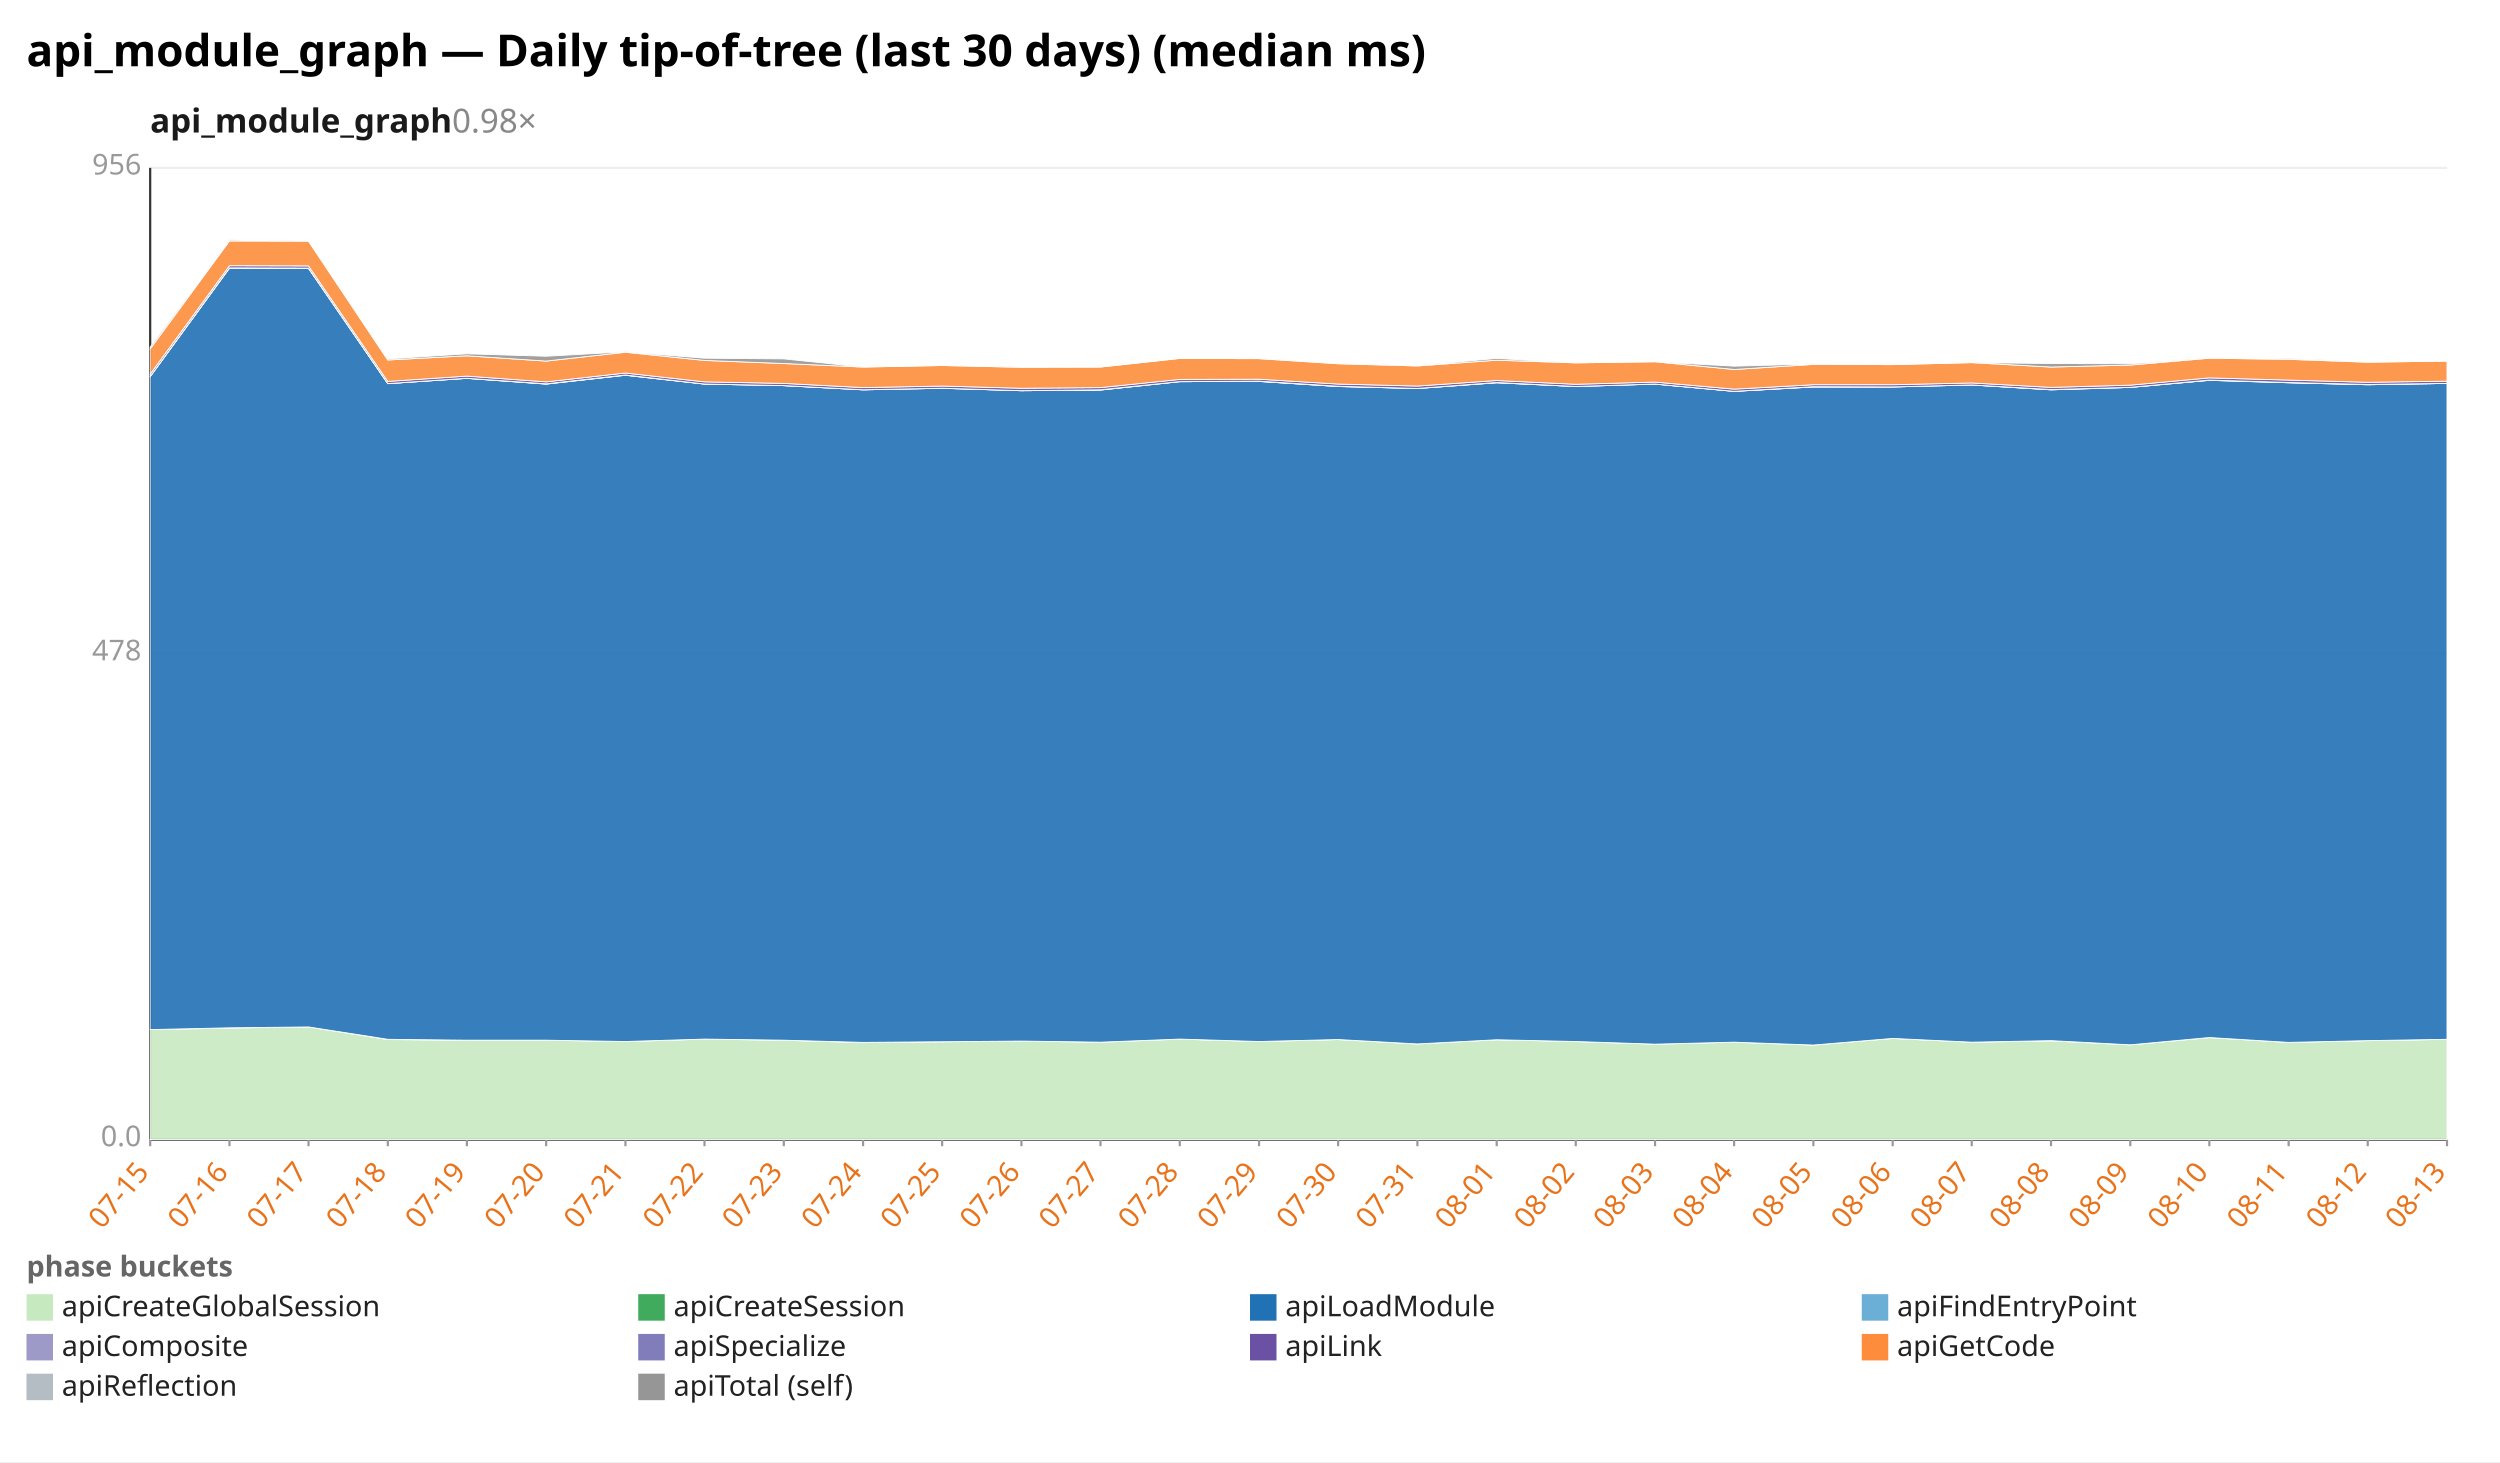
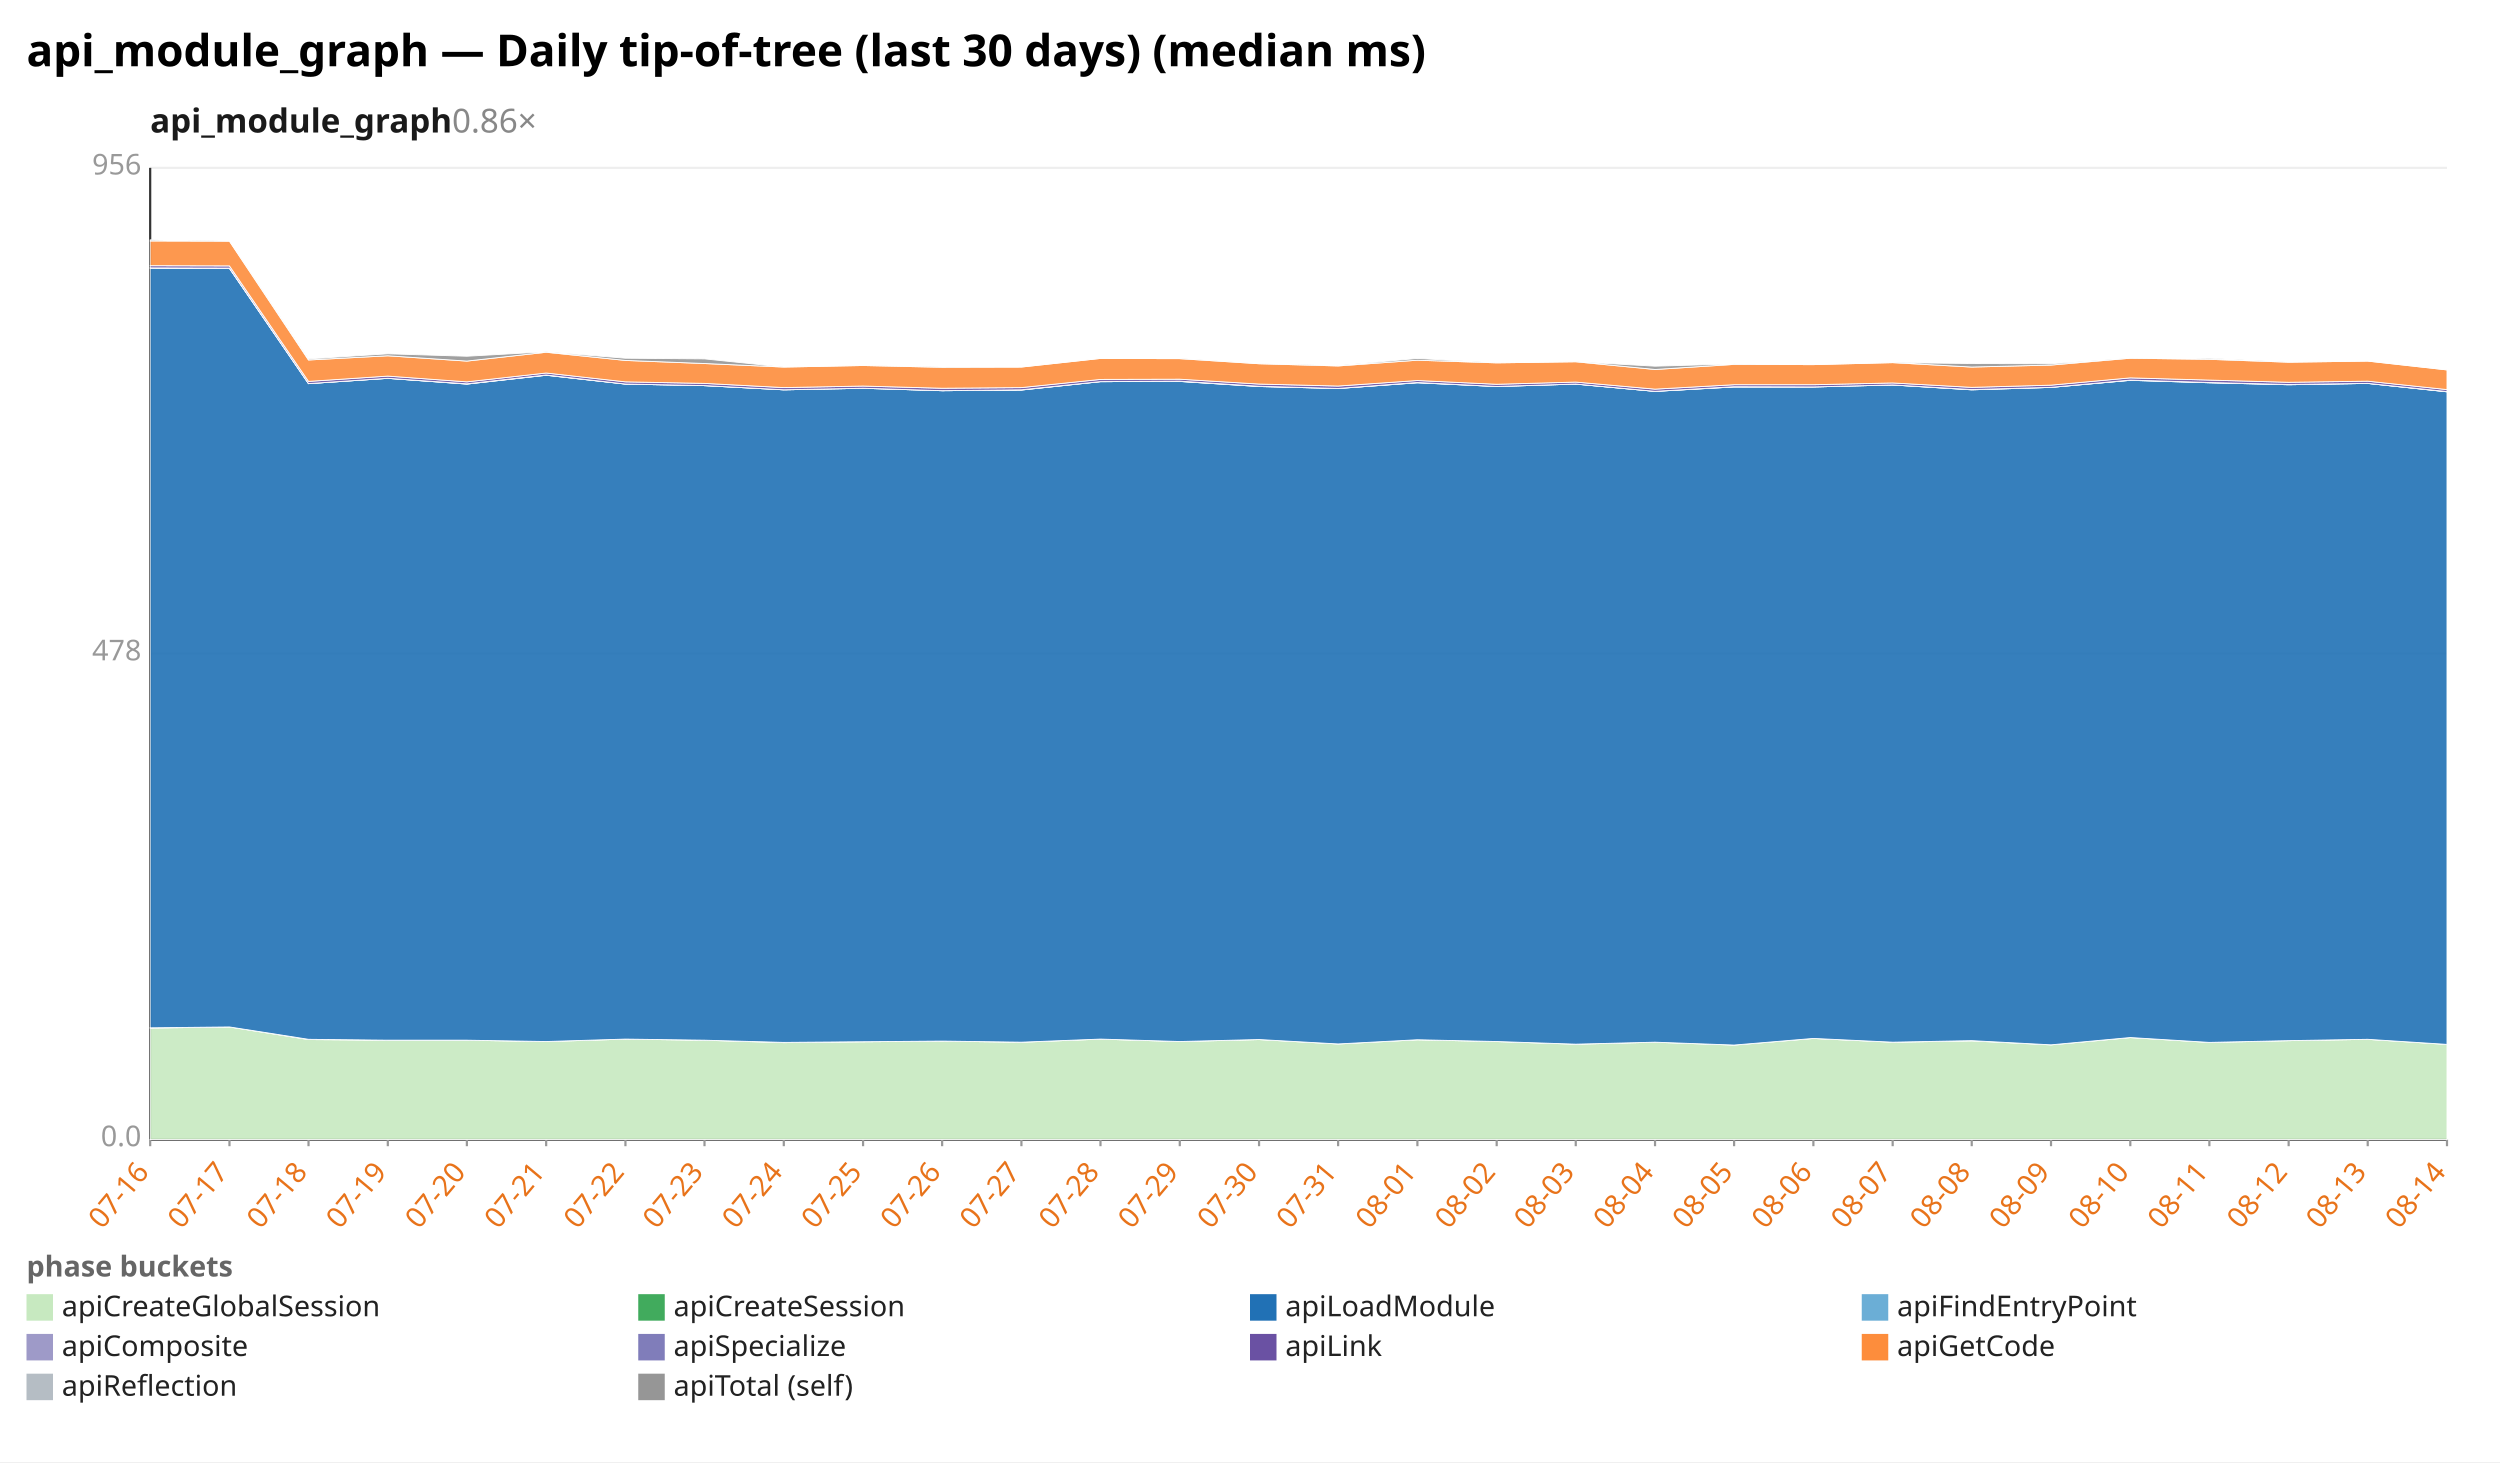
<svg xmlns="http://www.w3.org/2000/svg" width="1132" height="662" viewBox="0 0 1132 662" preserveAspectRatio="xMidYMid meet" font-family="sans-serif" font-size="13">
  <rect width="1132" height="662" fill="white" />
  <text x="12" y="30" font-size="20" font-weight="bold">api_module_graph — Daily tip-of-tree (last 30 days) (median ms)</text>
-   <text x="68" y="60" font-size="15" font-weight="600" fill="#1a1a1a">api_module_graph<tspan fill="#888" font-weight="400" text-decoration="none">  0.98×</tspan>
+   <text x="68" y="60" font-size="15" font-weight="600" fill="#1a1a1a">api_module_graph<tspan fill="#888" font-weight="400" text-decoration="none">  0.86×</tspan>
  </text>
  <line x1="68.0" y1="516.0" x2="1108.0" y2="516.0" stroke="#eee" />
  <text x="64.0" y="519.0" text-anchor="end" fill="#999">0.0</text>
  <line x1="68.0" y1="296.0" x2="1108.0" y2="296.0" stroke="#eee" />
  <text x="64.0" y="299.0" text-anchor="end" fill="#999">478</text>
  <line x1="68.0" y1="76.0" x2="1108.0" y2="76.0" stroke="#eee" />
  <text x="64.0" y="79.0" text-anchor="end" fill="#999">956</text>
  <line x1="68.0" y1="76.0" x2="68.0" y2="516.0" stroke="#333" />
  <line x1="68.0" y1="516.0" x2="1108.0" y2="516.0" stroke="#333" />
  <line x1="68.0" y1="516.0" x2="68.0" y2="519.0" stroke="#999" />
-   <text x="68.0" y="531.0" text-anchor="end" fill="#e8731a" transform="rotate(-50 68.0 531.0)">07-15</text>
+   <text x="68.0" y="531.0" text-anchor="end" fill="#e8731a" transform="rotate(-50 68.0 531.0)">07-16</text>
  <line x1="103.9" y1="516.0" x2="103.9" y2="519.0" stroke="#999" />
-   <text x="103.9" y="531.0" text-anchor="end" fill="#e8731a" transform="rotate(-50 103.9 531.0)">07-16</text>
+   <text x="103.9" y="531.0" text-anchor="end" fill="#e8731a" transform="rotate(-50 103.9 531.0)">07-17</text>
  <line x1="139.7" y1="516.0" x2="139.7" y2="519.0" stroke="#999" />
-   <text x="139.7" y="531.0" text-anchor="end" fill="#e8731a" transform="rotate(-50 139.7 531.0)">07-17</text>
+   <text x="139.7" y="531.0" text-anchor="end" fill="#e8731a" transform="rotate(-50 139.7 531.0)">07-18</text>
  <line x1="175.6" y1="516.0" x2="175.6" y2="519.0" stroke="#999" />
-   <text x="175.6" y="531.0" text-anchor="end" fill="#e8731a" transform="rotate(-50 175.6 531.0)">07-18</text>
+   <text x="175.6" y="531.0" text-anchor="end" fill="#e8731a" transform="rotate(-50 175.6 531.0)">07-19</text>
  <line x1="211.4" y1="516.0" x2="211.4" y2="519.0" stroke="#999" />
-   <text x="211.4" y="531.0" text-anchor="end" fill="#e8731a" transform="rotate(-50 211.4 531.0)">07-19</text>
+   <text x="211.4" y="531.0" text-anchor="end" fill="#e8731a" transform="rotate(-50 211.4 531.0)">07-20</text>
  <line x1="247.3" y1="516.0" x2="247.3" y2="519.0" stroke="#999" />
-   <text x="247.3" y="531.0" text-anchor="end" fill="#e8731a" transform="rotate(-50 247.3 531.0)">07-20</text>
+   <text x="247.3" y="531.0" text-anchor="end" fill="#e8731a" transform="rotate(-50 247.3 531.0)">07-21</text>
  <line x1="283.2" y1="516.0" x2="283.2" y2="519.0" stroke="#999" />
-   <text x="283.2" y="531.0" text-anchor="end" fill="#e8731a" transform="rotate(-50 283.2 531.0)">07-21</text>
+   <text x="283.2" y="531.0" text-anchor="end" fill="#e8731a" transform="rotate(-50 283.2 531.0)">07-22</text>
  <line x1="319.0" y1="516.0" x2="319.0" y2="519.0" stroke="#999" />
-   <text x="319.0" y="531.0" text-anchor="end" fill="#e8731a" transform="rotate(-50 319.0 531.0)">07-22</text>
+   <text x="319.0" y="531.0" text-anchor="end" fill="#e8731a" transform="rotate(-50 319.0 531.0)">07-23</text>
  <line x1="354.9" y1="516.0" x2="354.9" y2="519.0" stroke="#999" />
-   <text x="354.9" y="531.0" text-anchor="end" fill="#e8731a" transform="rotate(-50 354.9 531.0)">07-23</text>
+   <text x="354.9" y="531.0" text-anchor="end" fill="#e8731a" transform="rotate(-50 354.9 531.0)">07-24</text>
  <line x1="390.8" y1="516.0" x2="390.8" y2="519.0" stroke="#999" />
-   <text x="390.8" y="531.0" text-anchor="end" fill="#e8731a" transform="rotate(-50 390.8 531.0)">07-24</text>
+   <text x="390.8" y="531.0" text-anchor="end" fill="#e8731a" transform="rotate(-50 390.8 531.0)">07-25</text>
  <line x1="426.6" y1="516.0" x2="426.6" y2="519.0" stroke="#999" />
-   <text x="426.6" y="531.0" text-anchor="end" fill="#e8731a" transform="rotate(-50 426.6 531.0)">07-25</text>
+   <text x="426.6" y="531.0" text-anchor="end" fill="#e8731a" transform="rotate(-50 426.6 531.0)">07-26</text>
  <line x1="462.5" y1="516.0" x2="462.5" y2="519.0" stroke="#999" />
-   <text x="462.5" y="531.0" text-anchor="end" fill="#e8731a" transform="rotate(-50 462.5 531.0)">07-26</text>
+   <text x="462.5" y="531.0" text-anchor="end" fill="#e8731a" transform="rotate(-50 462.5 531.0)">07-27</text>
  <line x1="498.3" y1="516.0" x2="498.3" y2="519.0" stroke="#999" />
-   <text x="498.3" y="531.0" text-anchor="end" fill="#e8731a" transform="rotate(-50 498.3 531.0)">07-27</text>
+   <text x="498.3" y="531.0" text-anchor="end" fill="#e8731a" transform="rotate(-50 498.3 531.0)">07-28</text>
  <line x1="534.2" y1="516.0" x2="534.2" y2="519.0" stroke="#999" />
-   <text x="534.2" y="531.0" text-anchor="end" fill="#e8731a" transform="rotate(-50 534.2 531.0)">07-28</text>
+   <text x="534.2" y="531.0" text-anchor="end" fill="#e8731a" transform="rotate(-50 534.2 531.0)">07-29</text>
  <line x1="570.1" y1="516.0" x2="570.1" y2="519.0" stroke="#999" />
-   <text x="570.1" y="531.0" text-anchor="end" fill="#e8731a" transform="rotate(-50 570.1 531.0)">07-29</text>
+   <text x="570.1" y="531.0" text-anchor="end" fill="#e8731a" transform="rotate(-50 570.1 531.0)">07-30</text>
  <line x1="605.9" y1="516.0" x2="605.9" y2="519.0" stroke="#999" />
-   <text x="605.9" y="531.0" text-anchor="end" fill="#e8731a" transform="rotate(-50 605.9 531.0)">07-30</text>
+   <text x="605.9" y="531.0" text-anchor="end" fill="#e8731a" transform="rotate(-50 605.9 531.0)">07-31</text>
  <line x1="641.8" y1="516.0" x2="641.8" y2="519.0" stroke="#999" />
-   <text x="641.8" y="531.0" text-anchor="end" fill="#e8731a" transform="rotate(-50 641.8 531.0)">07-31</text>
+   <text x="641.8" y="531.0" text-anchor="end" fill="#e8731a" transform="rotate(-50 641.8 531.0)">08-01</text>
  <line x1="677.7" y1="516.0" x2="677.7" y2="519.0" stroke="#999" />
-   <text x="677.7" y="531.0" text-anchor="end" fill="#e8731a" transform="rotate(-50 677.7 531.0)">08-01</text>
+   <text x="677.7" y="531.0" text-anchor="end" fill="#e8731a" transform="rotate(-50 677.7 531.0)">08-02</text>
  <line x1="713.5" y1="516.0" x2="713.5" y2="519.0" stroke="#999" />
-   <text x="713.5" y="531.0" text-anchor="end" fill="#e8731a" transform="rotate(-50 713.5 531.0)">08-02</text>
+   <text x="713.5" y="531.0" text-anchor="end" fill="#e8731a" transform="rotate(-50 713.5 531.0)">08-03</text>
  <line x1="749.4" y1="516.0" x2="749.4" y2="519.0" stroke="#999" />
-   <text x="749.4" y="531.0" text-anchor="end" fill="#e8731a" transform="rotate(-50 749.4 531.0)">08-03</text>
+   <text x="749.4" y="531.0" text-anchor="end" fill="#e8731a" transform="rotate(-50 749.4 531.0)">08-04</text>
  <line x1="785.2" y1="516.0" x2="785.2" y2="519.0" stroke="#999" />
-   <text x="785.2" y="531.0" text-anchor="end" fill="#e8731a" transform="rotate(-50 785.2 531.0)">08-04</text>
+   <text x="785.2" y="531.0" text-anchor="end" fill="#e8731a" transform="rotate(-50 785.2 531.0)">08-05</text>
  <line x1="821.1" y1="516.0" x2="821.1" y2="519.0" stroke="#999" />
-   <text x="821.1" y="531.0" text-anchor="end" fill="#e8731a" transform="rotate(-50 821.1 531.0)">08-05</text>
+   <text x="821.1" y="531.0" text-anchor="end" fill="#e8731a" transform="rotate(-50 821.1 531.0)">08-06</text>
  <line x1="857.0" y1="516.0" x2="857.0" y2="519.0" stroke="#999" />
-   <text x="857.0" y="531.0" text-anchor="end" fill="#e8731a" transform="rotate(-50 857.0 531.0)">08-06</text>
+   <text x="857.0" y="531.0" text-anchor="end" fill="#e8731a" transform="rotate(-50 857.0 531.0)">08-07</text>
  <line x1="892.8" y1="516.0" x2="892.8" y2="519.0" stroke="#999" />
-   <text x="892.8" y="531.0" text-anchor="end" fill="#e8731a" transform="rotate(-50 892.8 531.0)">08-07</text>
+   <text x="892.8" y="531.0" text-anchor="end" fill="#e8731a" transform="rotate(-50 892.8 531.0)">08-08</text>
  <line x1="928.7" y1="516.0" x2="928.7" y2="519.0" stroke="#999" />
-   <text x="928.7" y="531.0" text-anchor="end" fill="#e8731a" transform="rotate(-50 928.7 531.0)">08-08</text>
+   <text x="928.7" y="531.0" text-anchor="end" fill="#e8731a" transform="rotate(-50 928.7 531.0)">08-09</text>
  <line x1="964.6" y1="516.0" x2="964.6" y2="519.0" stroke="#999" />
-   <text x="964.6" y="531.0" text-anchor="end" fill="#e8731a" transform="rotate(-50 964.6 531.0)">08-09</text>
+   <text x="964.6" y="531.0" text-anchor="end" fill="#e8731a" transform="rotate(-50 964.6 531.0)">08-10</text>
  <line x1="1000.4" y1="516.0" x2="1000.4" y2="519.0" stroke="#999" />
-   <text x="1000.4" y="531.0" text-anchor="end" fill="#e8731a" transform="rotate(-50 1000.4 531.0)">08-10</text>
+   <text x="1000.4" y="531.0" text-anchor="end" fill="#e8731a" transform="rotate(-50 1000.4 531.0)">08-11</text>
  <line x1="1036.3" y1="516.0" x2="1036.3" y2="519.0" stroke="#999" />
-   <text x="1036.3" y="531.0" text-anchor="end" fill="#e8731a" transform="rotate(-50 1036.3 531.0)">08-11</text>
+   <text x="1036.3" y="531.0" text-anchor="end" fill="#e8731a" transform="rotate(-50 1036.3 531.0)">08-12</text>
  <line x1="1072.1" y1="516.0" x2="1072.1" y2="519.0" stroke="#999" />
-   <text x="1072.1" y="531.0" text-anchor="end" fill="#e8731a" transform="rotate(-50 1072.1 531.0)">08-12</text>
+   <text x="1072.1" y="531.0" text-anchor="end" fill="#e8731a" transform="rotate(-50 1072.1 531.0)">08-13</text>
  <line x1="1108.0" y1="516.0" x2="1108.0" y2="519.0" stroke="#999" />
-   <text x="1108.0" y="531.0" text-anchor="end" fill="#e8731a" transform="rotate(-50 1108.0 531.0)">08-13</text>
-   <polygon points="68.0,466.2 103.9,465.5 139.7,465.0 175.6,470.7 211.4,471.0 247.3,471.0 283.2,471.6 319.0,470.5 354.9,471.0 390.8,472.1 426.6,471.7 462.5,471.4 498.3,471.9 534.2,470.5 570.1,471.6 605.9,470.7 641.8,472.7 677.7,470.8 713.5,471.6 749.4,472.8 785.2,471.9 821.1,473.2 857.0,470.2 892.8,471.9 928.7,471.3 964.6,473.1 1000.4,469.8 1036.3,472.0 1072.1,471.2 1108.0,470.6 1108.0,516.0 1072.1,516.0 1036.3,516.0 1000.4,516.0 964.6,516.0 928.7,516.0 892.8,516.0 857.0,516.0 821.1,516.0 785.2,516.0 749.4,516.0 713.5,516.0 677.7,516.0 641.8,516.0 605.9,516.0 570.1,516.0 534.2,516.0 498.3,516.0 462.5,516.0 426.6,516.0 390.8,516.0 354.9,516.0 319.0,516.0 283.2,516.0 247.3,516.0 211.4,516.0 175.6,516.0 139.7,516.0 103.9,516.0 68.0,516.0" fill="#c7e9c0" fill-opacity="0.9" stroke="#fff" stroke-width="0.4" />
-   <polygon points="68.0,466.2 103.9,465.4 139.7,465.0 175.6,470.6 211.4,471.0 247.3,471.0 283.2,471.6 319.0,470.5 354.9,471.0 390.8,472.0 426.6,471.7 462.5,471.4 498.3,471.9 534.2,470.5 570.1,471.6 605.9,470.7 641.8,472.7 677.7,470.8 713.5,471.6 749.4,472.8 785.2,471.9 821.1,473.2 857.0,470.2 892.8,471.9 928.7,471.2 964.6,473.1 1000.4,469.8 1036.3,472.0 1072.1,471.2 1108.0,470.6 1108.0,470.6 1072.1,471.2 1036.3,472.0 1000.4,469.8 964.6,473.1 928.7,471.3 892.8,471.9 857.0,470.2 821.1,473.2 785.2,471.9 749.4,472.8 713.5,471.6 677.7,470.8 641.8,472.7 605.9,470.7 570.1,471.6 534.2,470.5 498.3,471.9 462.5,471.4 426.6,471.7 390.8,472.1 354.9,471.0 319.0,470.5 283.2,471.6 247.3,471.0 211.4,471.0 175.6,470.7 139.7,465.0 103.9,465.5 68.0,466.2" fill="#41ab5d" fill-opacity="0.9" stroke="#fff" stroke-width="0.4" />
-   <polygon points="68.0,170.5 103.9,121.4 139.7,121.5 175.6,173.7 211.4,171.3 247.3,173.9 283.2,169.9 319.0,173.9 354.9,174.6 390.8,176.5 426.6,175.8 462.5,176.9 498.3,176.6 534.2,172.8 570.1,172.7 605.9,175.0 641.8,175.9 677.7,173.3 713.5,175.0 749.4,173.9 785.2,177.2 821.1,175.2 857.0,175.2 892.8,174.3 928.7,176.5 964.6,175.4 1000.4,172.2 1036.3,173.3 1072.1,174.2 1108.0,173.6 1108.0,470.6 1072.1,471.2 1036.3,472.0 1000.4,469.8 964.6,473.1 928.7,471.2 892.8,471.9 857.0,470.2 821.1,473.2 785.2,471.9 749.4,472.8 713.5,471.6 677.7,470.8 641.8,472.7 605.9,470.7 570.1,471.6 534.2,470.5 498.3,471.9 462.5,471.4 426.6,471.7 390.8,472.0 354.9,471.0 319.0,470.5 283.2,471.6 247.3,471.0 211.4,471.0 175.6,470.6 139.7,465.0 103.9,465.4 68.0,466.2" fill="#2171b5" fill-opacity="0.9" stroke="#fff" stroke-width="0.4" />
-   <polygon points="68.0,170.5 103.9,121.4 139.7,121.5 175.6,173.7 211.4,171.3 247.3,173.9 283.2,169.9 319.0,173.9 354.9,174.6 390.8,176.5 426.6,175.8 462.5,176.9 498.3,176.6 534.2,172.8 570.1,172.7 605.9,175.0 641.8,175.9 677.7,173.3 713.5,175.0 749.4,173.9 785.2,177.2 821.1,175.2 857.0,175.2 892.8,174.3 928.7,176.5 964.6,175.4 1000.4,172.2 1036.3,173.3 1072.1,174.2 1108.0,173.6 1108.0,173.6 1072.1,174.2 1036.3,173.3 1000.4,172.2 964.6,175.4 928.7,176.5 892.8,174.3 857.0,175.2 821.1,175.2 785.2,177.2 749.4,173.9 713.5,175.0 677.7,173.3 641.8,175.9 605.9,175.0 570.1,172.7 534.2,172.8 498.3,176.6 462.5,176.9 426.6,175.8 390.8,176.5 354.9,174.6 319.0,173.9 283.2,169.9 247.3,173.9 211.4,171.3 175.6,173.7 139.7,121.5 103.9,121.4 68.0,170.5" fill="#6baed6" fill-opacity="0.9" stroke="#fff" stroke-width="0.4" />
-   <polygon points="68.0,170.5 103.9,121.3 139.7,121.4 175.6,173.7 211.4,171.3 247.3,173.8 283.2,169.8 319.0,173.9 354.9,174.6 390.8,176.5 426.6,175.8 462.5,176.9 498.3,176.5 534.2,172.8 570.1,172.6 605.9,174.9 641.8,175.9 677.7,173.2 713.5,175.0 749.4,173.9 785.2,177.2 821.1,175.1 857.0,175.2 892.8,174.3 928.7,176.4 964.6,175.4 1000.4,172.1 1036.3,173.2 1072.1,174.1 1108.0,173.6 1108.0,173.6 1072.1,174.2 1036.3,173.3 1000.4,172.2 964.6,175.4 928.7,176.5 892.8,174.3 857.0,175.2 821.1,175.2 785.2,177.2 749.4,173.9 713.5,175.0 677.7,173.3 641.8,175.9 605.9,175.0 570.1,172.7 534.2,172.8 498.3,176.6 462.5,176.9 426.6,175.8 390.8,176.5 354.9,174.6 319.0,173.9 283.2,169.9 247.3,173.9 211.4,171.3 175.6,173.7 139.7,121.5 103.9,121.4 68.0,170.5" fill="#9e9ac8" fill-opacity="0.9" stroke="#fff" stroke-width="0.4" />
-   <polygon points="68.0,169.4 103.9,120.3 139.7,120.4 175.6,172.7 211.4,170.3 247.3,172.9 283.2,168.9 319.0,172.9 354.9,173.6 390.8,175.5 426.6,174.8 462.5,175.8 498.3,175.5 534.2,171.8 570.1,171.7 605.9,173.9 641.8,174.8 677.7,172.3 713.5,174.0 749.4,173.0 785.2,176.2 821.1,174.2 857.0,174.2 892.8,173.4 928.7,175.4 964.6,174.4 1000.4,171.1 1036.3,172.1 1072.1,173.1 1108.0,172.6 1108.0,173.6 1072.1,174.1 1036.3,173.2 1000.4,172.1 964.6,175.4 928.7,176.4 892.8,174.3 857.0,175.2 821.1,175.1 785.2,177.2 749.4,173.9 713.5,175.0 677.7,173.2 641.8,175.9 605.9,174.9 570.1,172.6 534.2,172.8 498.3,176.5 462.5,176.9 426.6,175.8 390.8,176.5 354.9,174.6 319.0,173.9 283.2,169.8 247.3,173.8 211.4,171.3 175.6,173.7 139.7,121.4 103.9,121.3 68.0,170.5" fill="#6a51a3" fill-opacity="0.9" stroke="#fff" stroke-width="0.4" />
-   <polygon points="68.0,158.0 103.9,109.1 139.7,109.2 175.6,163.0 211.4,161.1 247.3,163.5 283.2,159.5 319.0,163.2 354.9,164.6 390.8,166.2 426.6,165.5 462.5,166.3 498.3,166.2 534.2,162.3 570.1,162.4 605.9,164.7 641.8,165.7 677.7,163.1 713.5,164.3 749.4,163.8 785.2,167.3 821.1,165.0 857.0,165.1 892.8,164.2 928.7,166.2 964.6,165.3 1000.4,162.2 1036.3,162.7 1072.1,164.0 1108.0,163.5 1108.0,172.6 1072.1,173.1 1036.3,172.1 1000.4,171.1 964.6,174.4 928.7,175.4 892.8,173.4 857.0,174.2 821.1,174.2 785.2,176.2 749.4,173.0 713.5,174.0 677.7,172.3 641.8,174.8 605.9,173.9 570.1,171.7 534.2,171.8 498.3,175.5 462.5,175.8 426.6,174.8 390.8,175.5 354.9,173.6 319.0,172.9 283.2,168.9 247.3,172.9 211.4,170.3 175.6,172.7 139.7,120.4 103.9,120.3 68.0,169.4" fill="#fd8d3c" fill-opacity="0.9" stroke="#fff" stroke-width="0.4" />
-   <polygon points="68.0,157.1 103.9,108.6 139.7,109.2 175.6,162.5 211.4,160.2 247.3,161.3 283.2,159.3 319.0,162.2 354.9,162.5 390.8,166.2 426.6,165.5 462.5,166.2 498.3,166.2 534.2,162.3 570.1,162.3 605.9,164.7 641.8,165.5 677.7,162.3 713.5,164.3 749.4,163.8 785.2,165.8 821.1,164.8 857.0,165.1 892.8,164.2 928.7,164.6 964.6,164.7 1000.4,162.2 1036.3,162.2 1072.1,164.0 1108.0,163.5 1108.0,163.5 1072.1,164.0 1036.3,162.7 1000.4,162.2 964.6,165.3 928.7,166.2 892.8,164.2 857.0,165.1 821.1,165.0 785.2,167.3 749.4,163.8 713.5,164.3 677.7,163.1 641.8,165.7 605.9,164.7 570.1,162.4 534.2,162.3 498.3,166.2 462.5,166.3 426.6,165.5 390.8,166.2 354.9,164.6 319.0,163.2 283.2,159.5 247.3,163.5 211.4,161.1 175.6,163.0 139.7,109.2 103.9,109.1 68.0,158.0" fill="#969696" fill-opacity="0.9" stroke="#fff" stroke-width="0.4" />
+   <text x="1108.0" y="531.0" text-anchor="end" fill="#e8731a" transform="rotate(-50 1108.0 531.0)">08-14</text>
+   <polygon points="68.0,465.5 103.9,465.0 139.7,470.7 175.6,471.0 211.4,471.0 247.3,471.6 283.2,470.5 319.0,471.0 354.9,472.1 390.8,471.7 426.6,471.4 462.5,471.9 498.3,470.5 534.2,471.6 570.1,470.7 605.9,472.7 641.8,470.8 677.7,471.6 713.5,472.8 749.4,471.9 785.2,473.2 821.1,470.2 857.0,471.9 892.8,471.3 928.7,473.1 964.6,469.8 1000.4,472.0 1036.3,471.2 1072.1,470.6 1108.0,472.9 1108.0,516.0 1072.1,516.0 1036.3,516.0 1000.4,516.0 964.6,516.0 928.7,516.0 892.8,516.0 857.0,516.0 821.1,516.0 785.2,516.0 749.4,516.0 713.5,516.0 677.7,516.0 641.8,516.0 605.9,516.0 570.1,516.0 534.2,516.0 498.3,516.0 462.5,516.0 426.6,516.0 390.8,516.0 354.9,516.0 319.0,516.0 283.2,516.0 247.3,516.0 211.4,516.0 175.6,516.0 139.7,516.0 103.9,516.0 68.0,516.0" fill="#c7e9c0" fill-opacity="0.9" stroke="#fff" stroke-width="0.4" />
+   <polygon points="68.0,465.4 103.9,465.0 139.7,470.6 175.6,471.0 211.4,471.0 247.3,471.6 283.2,470.5 319.0,471.0 354.9,472.0 390.8,471.7 426.6,471.4 462.5,471.9 498.3,470.5 534.2,471.6 570.1,470.7 605.9,472.7 641.8,470.8 677.7,471.6 713.5,472.8 749.4,471.9 785.2,473.2 821.1,470.2 857.0,471.9 892.8,471.2 928.7,473.1 964.6,469.8 1000.4,472.0 1036.3,471.2 1072.1,470.6 1108.0,472.9 1108.0,472.9 1072.1,470.6 1036.3,471.2 1000.4,472.0 964.6,469.8 928.7,473.1 892.8,471.3 857.0,471.9 821.1,470.2 785.2,473.2 749.4,471.9 713.5,472.8 677.7,471.6 641.8,470.8 605.9,472.7 570.1,470.7 534.2,471.6 498.3,470.5 462.5,471.9 426.6,471.4 390.8,471.7 354.9,472.1 319.0,471.0 283.2,470.5 247.3,471.6 211.4,471.0 175.6,471.0 139.7,470.7 103.9,465.0 68.0,465.5" fill="#41ab5d" fill-opacity="0.9" stroke="#fff" stroke-width="0.4" />
+   <polygon points="68.0,121.4 103.9,121.5 139.7,173.7 175.6,171.3 211.4,173.9 247.3,169.9 283.2,173.9 319.0,174.6 354.9,176.5 390.8,175.8 426.6,176.9 462.5,176.6 498.3,172.8 534.2,172.7 570.1,175.0 605.9,175.9 641.8,173.3 677.7,175.0 713.5,173.9 749.4,177.2 785.2,175.2 821.1,175.2 857.0,174.3 892.8,176.5 928.7,175.4 964.6,172.2 1000.4,173.3 1036.3,174.2 1072.1,173.6 1108.0,177.4 1108.0,472.9 1072.1,470.6 1036.3,471.2 1000.4,472.0 964.6,469.8 928.7,473.1 892.8,471.2 857.0,471.9 821.1,470.2 785.2,473.2 749.4,471.9 713.5,472.8 677.7,471.6 641.8,470.8 605.9,472.7 570.1,470.7 534.2,471.6 498.3,470.5 462.5,471.9 426.6,471.4 390.8,471.7 354.9,472.0 319.0,471.0 283.2,470.5 247.3,471.6 211.4,471.0 175.6,471.0 139.7,470.6 103.9,465.0 68.0,465.4" fill="#2171b5" fill-opacity="0.9" stroke="#fff" stroke-width="0.4" />
+   <polygon points="68.0,121.4 103.9,121.5 139.7,173.7 175.6,171.3 211.4,173.9 247.3,169.9 283.2,173.9 319.0,174.6 354.9,176.5 390.8,175.8 426.6,176.9 462.5,176.6 498.3,172.8 534.2,172.7 570.1,175.0 605.9,175.9 641.8,173.3 677.7,175.0 713.5,173.9 749.4,177.2 785.2,175.2 821.1,175.2 857.0,174.3 892.8,176.5 928.7,175.4 964.6,172.2 1000.4,173.3 1036.3,174.2 1072.1,173.6 1108.0,177.4 1108.0,177.4 1072.1,173.6 1036.3,174.2 1000.4,173.3 964.6,172.2 928.7,175.4 892.8,176.5 857.0,174.3 821.1,175.2 785.2,175.2 749.4,177.2 713.5,173.9 677.7,175.0 641.8,173.3 605.9,175.9 570.1,175.0 534.2,172.7 498.3,172.8 462.5,176.6 426.6,176.9 390.8,175.8 354.9,176.5 319.0,174.6 283.2,173.9 247.3,169.9 211.4,173.9 175.6,171.3 139.7,173.7 103.9,121.5 68.0,121.4" fill="#6baed6" fill-opacity="0.9" stroke="#fff" stroke-width="0.4" />
+   <polygon points="68.0,121.3 103.9,121.4 139.7,173.7 175.6,171.3 211.4,173.8 247.3,169.8 283.2,173.9 319.0,174.6 354.9,176.5 390.8,175.8 426.6,176.9 462.5,176.5 498.3,172.8 534.2,172.6 570.1,174.9 605.9,175.9 641.8,173.2 677.7,175.0 713.5,173.9 749.4,177.2 785.2,175.1 821.1,175.2 857.0,174.3 892.8,176.4 928.7,175.4 964.6,172.1 1000.4,173.2 1036.3,174.1 1072.1,173.6 1108.0,177.3 1108.0,177.4 1072.1,173.6 1036.3,174.2 1000.4,173.3 964.6,172.2 928.7,175.4 892.8,176.5 857.0,174.3 821.1,175.2 785.2,175.2 749.4,177.2 713.5,173.9 677.7,175.0 641.8,173.3 605.9,175.9 570.1,175.0 534.2,172.7 498.3,172.8 462.5,176.6 426.6,176.9 390.8,175.8 354.9,176.5 319.0,174.6 283.2,173.9 247.3,169.9 211.4,173.9 175.6,171.3 139.7,173.7 103.9,121.5 68.0,121.4" fill="#9e9ac8" fill-opacity="0.9" stroke="#fff" stroke-width="0.4" />
+   <polygon points="68.0,120.3 103.9,120.4 139.7,172.7 175.6,170.3 211.4,172.9 247.3,168.9 283.2,172.9 319.0,173.6 354.9,175.5 390.8,174.8 426.6,175.8 462.5,175.5 498.3,171.8 534.2,171.7 570.1,173.9 605.9,174.8 641.8,172.3 677.7,174.0 713.5,173.0 749.4,176.2 785.2,174.2 821.1,174.2 857.0,173.4 892.8,175.4 928.7,174.4 964.6,171.1 1000.4,172.1 1036.3,173.1 1072.1,172.6 1108.0,176.4 1108.0,177.3 1072.1,173.6 1036.3,174.1 1000.4,173.2 964.6,172.1 928.7,175.4 892.8,176.4 857.0,174.3 821.1,175.2 785.2,175.1 749.4,177.2 713.5,173.9 677.7,175.0 641.8,173.2 605.9,175.9 570.1,174.9 534.2,172.6 498.3,172.8 462.5,176.5 426.6,176.9 390.8,175.8 354.9,176.5 319.0,174.6 283.2,173.9 247.3,169.8 211.4,173.8 175.6,171.3 139.7,173.7 103.9,121.4 68.0,121.3" fill="#6a51a3" fill-opacity="0.9" stroke="#fff" stroke-width="0.4" />
+   <polygon points="68.0,109.1 103.9,109.2 139.7,163.0 175.6,161.1 211.4,163.5 247.3,159.5 283.2,163.2 319.0,164.6 354.9,166.2 390.8,165.5 426.6,166.3 462.5,166.2 498.3,162.3 534.2,162.4 570.1,164.7 605.9,165.7 641.8,163.1 677.7,164.3 713.5,163.8 749.4,167.3 785.2,165.0 821.1,165.1 857.0,164.2 892.8,166.2 928.7,165.3 964.6,162.2 1000.4,162.7 1036.3,164.0 1072.1,163.5 1108.0,167.5 1108.0,176.4 1072.1,172.6 1036.3,173.1 1000.4,172.1 964.6,171.1 928.7,174.4 892.8,175.4 857.0,173.4 821.1,174.2 785.2,174.2 749.4,176.2 713.5,173.0 677.7,174.0 641.8,172.3 605.9,174.8 570.1,173.9 534.2,171.7 498.3,171.8 462.5,175.5 426.6,175.8 390.8,174.8 354.9,175.5 319.0,173.6 283.2,172.9 247.3,168.9 211.4,172.9 175.6,170.3 139.7,172.7 103.9,120.4 68.0,120.3" fill="#fd8d3c" fill-opacity="0.9" stroke="#fff" stroke-width="0.4" />
+   <polygon points="68.0,108.6 103.9,109.2 139.7,162.5 175.6,160.2 211.4,161.3 247.3,159.3 283.2,162.2 319.0,162.5 354.9,166.2 390.8,165.5 426.6,166.2 462.5,166.2 498.3,162.3 534.2,162.3 570.1,164.7 605.9,165.5 641.8,162.3 677.7,164.3 713.5,163.8 749.4,165.8 785.2,164.8 821.1,165.1 857.0,164.2 892.8,164.6 928.7,164.7 964.6,162.2 1000.4,162.2 1036.3,164.0 1072.1,163.5 1108.0,167.5 1108.0,167.5 1072.1,163.5 1036.3,164.0 1000.4,162.7 964.6,162.2 928.7,165.3 892.8,166.2 857.0,164.2 821.1,165.1 785.2,165.0 749.4,167.3 713.5,163.8 677.7,164.3 641.8,163.1 605.9,165.7 570.1,164.7 534.2,162.4 498.3,162.3 462.5,166.2 426.6,166.3 390.8,165.5 354.9,166.2 319.0,164.6 283.2,163.2 247.3,159.5 211.4,163.5 175.6,161.1 139.7,163.0 103.9,109.2 68.0,109.1" fill="#969696" fill-opacity="0.9" stroke="#fff" stroke-width="0.4" />
  <text x="12" y="578" fill="#666" font-weight="600">phase buckets</text>
  <rect x="12" y="586" width="12" height="12" fill="#c7e9c0" />
  <text x="28" y="596" fill="#222">apiCreateGlobalSession</text>
  <rect x="289" y="586" width="12" height="12" fill="#41ab5d" />
  <text x="305" y="596" fill="#222">apiCreateSession</text>
  <rect x="566" y="586" width="12" height="12" fill="#2171b5" />
  <text x="582" y="596" fill="#222">apiLoadModule</text>
  <rect x="843" y="586" width="12" height="12" fill="#6baed6" />
  <text x="859" y="596" fill="#222">apiFindEntryPoint</text>
  <rect x="12" y="604" width="12" height="12" fill="#9e9ac8" />
  <text x="28" y="614" fill="#222">apiComposite</text>
  <rect x="289" y="604" width="12" height="12" fill="#807dba" />
  <text x="305" y="614" fill="#222">apiSpecialize</text>
  <rect x="566" y="604" width="12" height="12" fill="#6a51a3" />
  <text x="582" y="614" fill="#222">apiLink</text>
  <rect x="843" y="604" width="12" height="12" fill="#fd8d3c" />
  <text x="859" y="614" fill="#222">apiGetCode</text>
  <rect x="12" y="622" width="12" height="12" fill="#b5bdc4" />
  <text x="28" y="632" fill="#222">apiReflection</text>
  <rect x="289" y="622" width="12" height="12" fill="#969696" />
  <text x="305" y="632" fill="#222">apiTotal (self)</text>
</svg>
